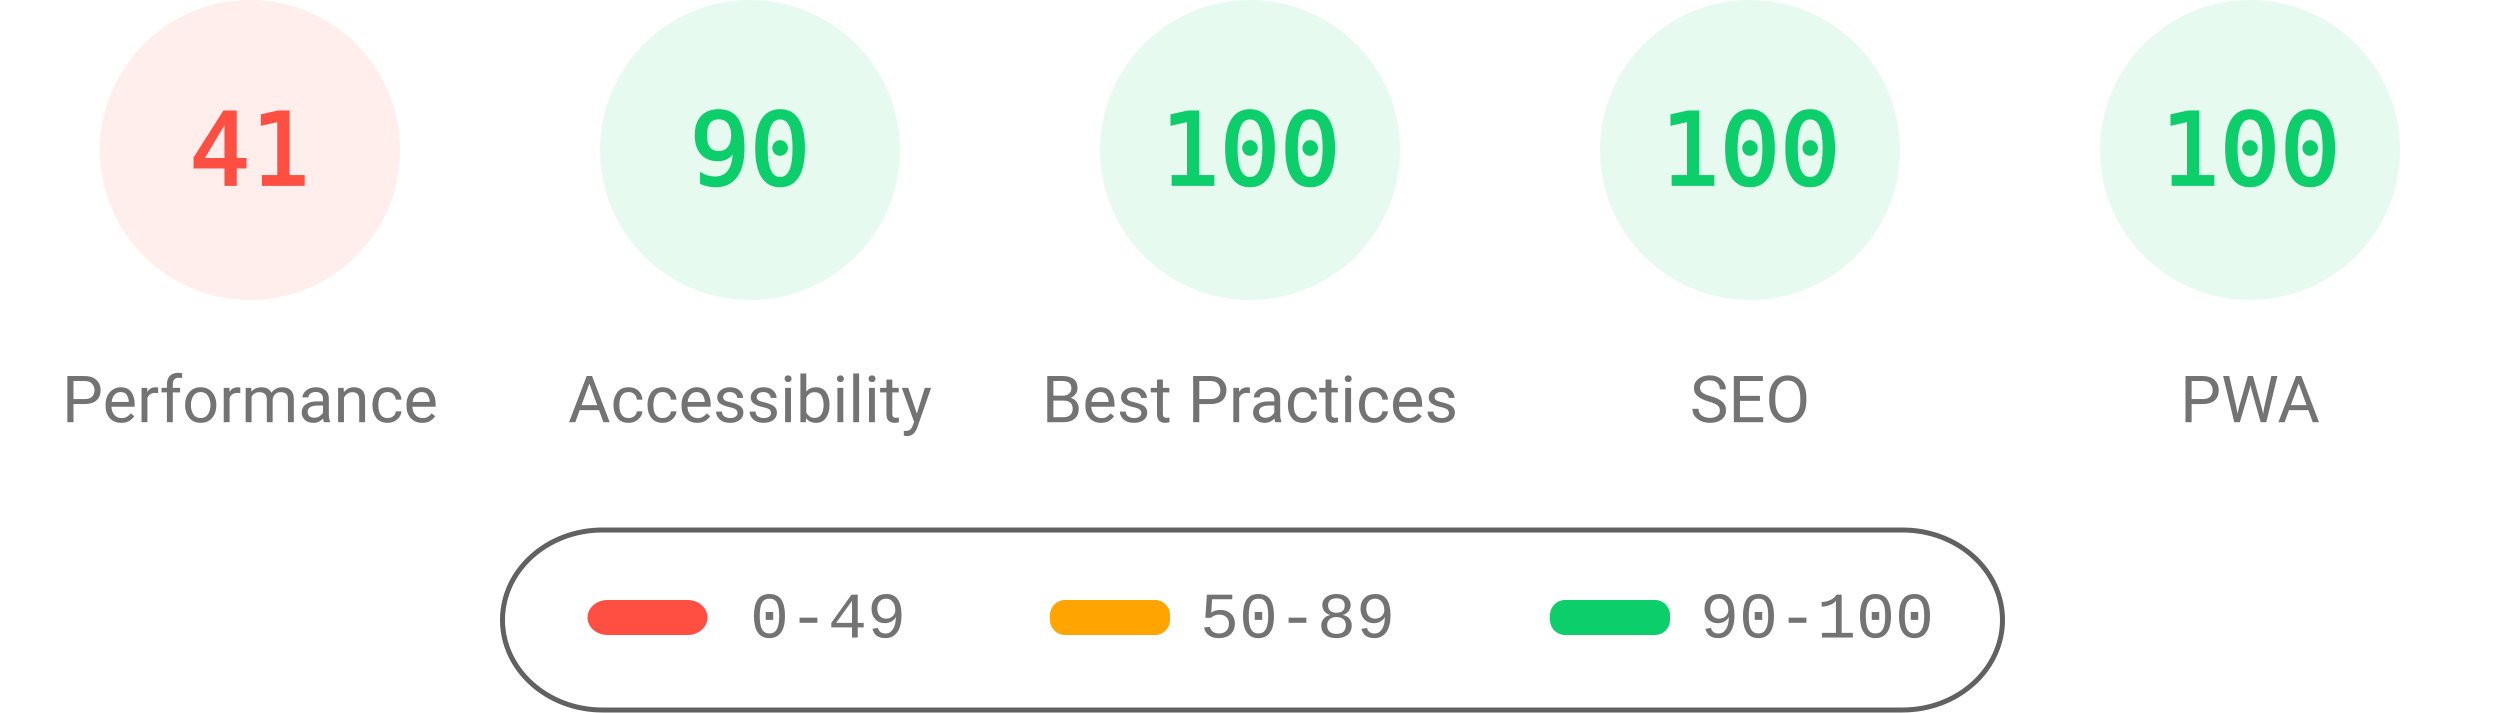
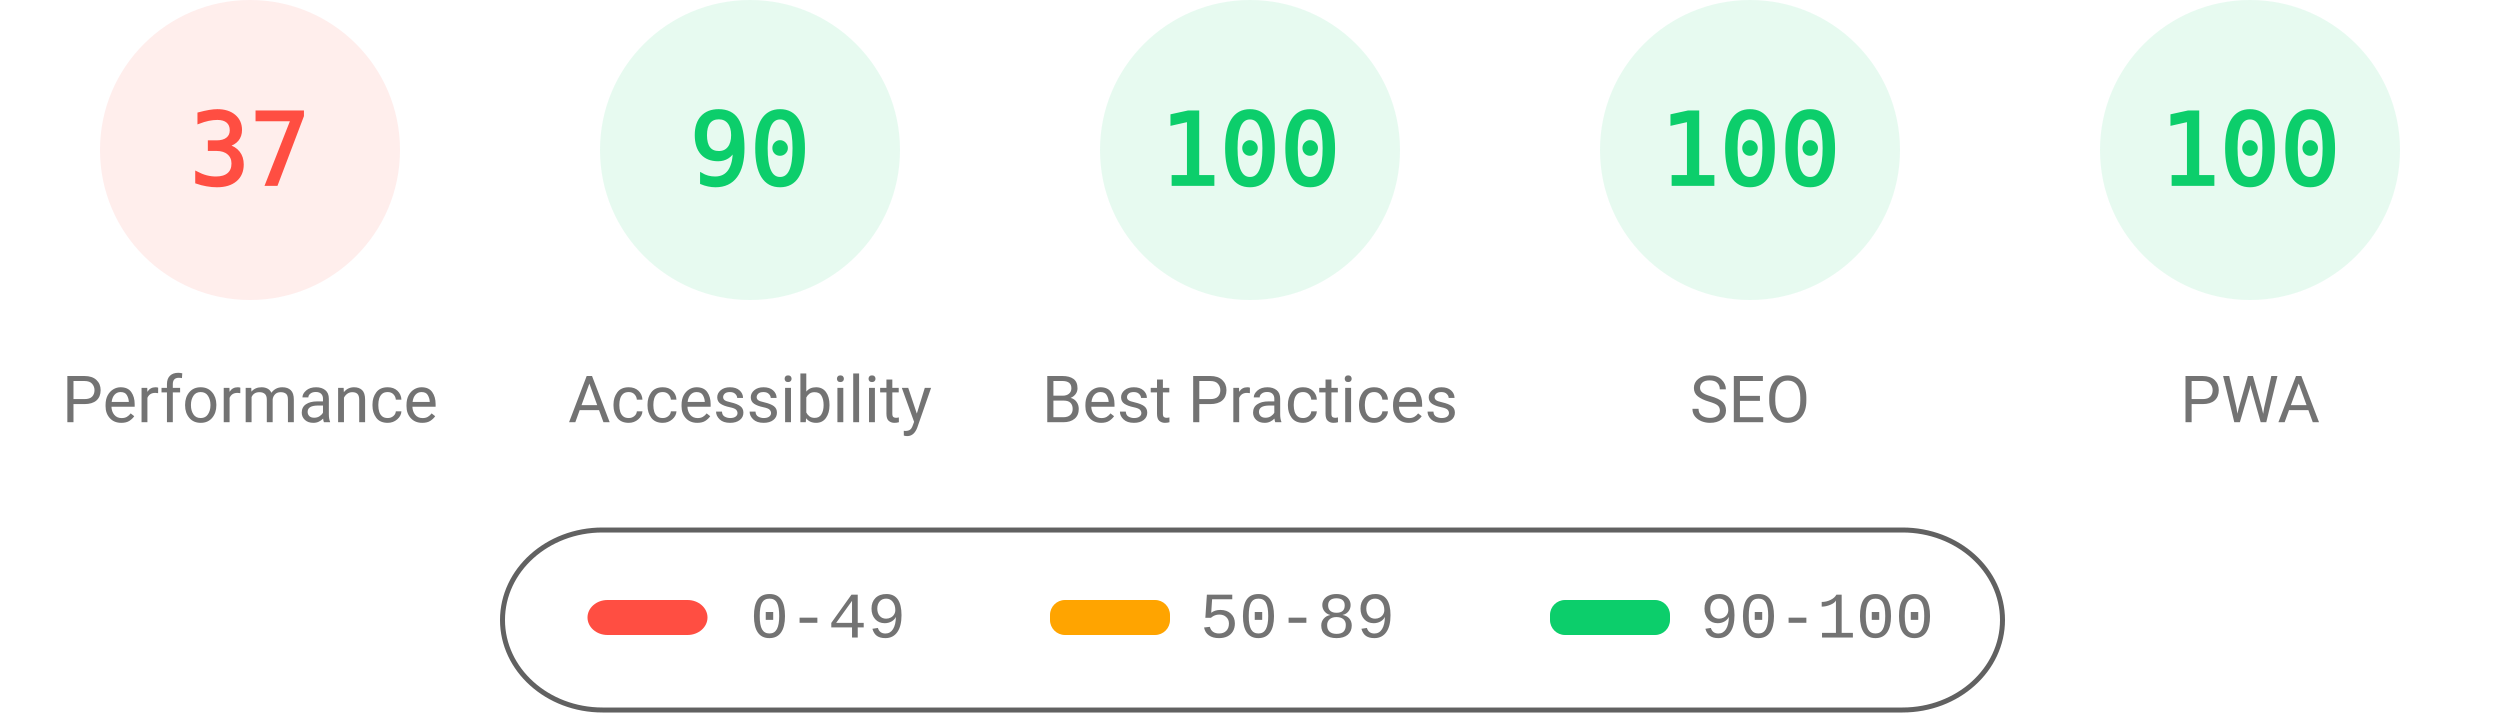
<svg xmlns="http://www.w3.org/2000/svg" fill="none" width="1000" height="285">
  <style>.gauge-base{opacity:.1}.gauge-arc{fill:none;animation-delay:250ms;stroke-linecap:round;transform:rotate(-90deg);transform-origin:100px 60px;animation:load-gauge 1s ease forwards}.guage-text{font-size:40px;font-family:monospace;text-align:center}.guage-red{color:#ff4e42;fill:#ff4e42;stroke:#ff4e42}.guage-orange{color:#ffa400;fill:#ffa400;stroke:#ffa400}.guage-green{color:#0cce6b;fill:#0cce6b;stroke:#0cce6b}.guage-undefined{color:#5c5c5c;fill:#5c5c5c;stroke:#5c5c5c}.guage-title{color:#737373;fill:#737373;stroke:none;font-size:26px;line-height:26px;font-family:Roboto,Halvetica,Arial,sans-serif}@keyframes load-gauge{from{stroke-dasharray:0 352.858}}</style>
  <svg class="guage-div guage-perf guage-red" viewBox="0 0 200 200" width="200" height="200">
    <circle class="gauge-base" r="56" cx="100" cy="60" stroke-width="8" />
-     <circle class="gauge-arc guage-arc-1" r="56" cx="100" cy="60" stroke-width="8" style="stroke-dasharray:144.262,351.858" />
-     <text class="guage-text" x="100" y="60" alignment-baseline="central" dominant-baseline="central" text-anchor="middle">41</text>
+     <circle class="gauge-arc guage-arc-1" r="56" cx="100" cy="60" stroke-width="8" style="stroke-dasharray:130.187,351.858" />
+     <text class="guage-text" x="100" y="60" alignment-baseline="central" dominant-baseline="central" text-anchor="middle">37</text>
    <text class="guage-title" x="100" y="160" alignment-baseline="central" dominant-baseline="central" text-anchor="middle">Performance</text>
  </svg>
  <svg class="guage-div guage-acc guage-green" viewBox="0 0 200 200" width="200" height="200" x="200">
    <circle class="gauge-base" r="56" cx="100" cy="60" stroke-width="8" />
    <circle class="gauge-arc guage-arc-2" r="56" cx="100" cy="60" stroke-width="8" style="stroke-dasharray:316.672,351.858" />
    <text class="guage-text" x="100" y="60" alignment-baseline="central" dominant-baseline="central" text-anchor="middle">90</text>
    <text class="guage-title" x="100" y="160" alignment-baseline="central" dominant-baseline="central" text-anchor="middle">Accessibility</text>
  </svg>
  <svg class="guage-div guage-best guage-green" viewBox="0 0 200 200" width="200" height="200" x="400">
    <circle class="gauge-base" r="56" cx="100" cy="60" stroke-width="8" />
    <circle class="gauge-arc guage-arc-3" r="56" cx="100" cy="60" stroke-width="8" style="stroke-dasharray:351.858,351.858" />
    <text class="guage-text" x="100" y="60" alignment-baseline="central" dominant-baseline="central" text-anchor="middle">100</text>
    <text class="guage-title" x="100" y="160" alignment-baseline="central" dominant-baseline="central" text-anchor="middle">Best Practices</text>
  </svg>
  <svg class="guage-div guage-seo guage-green" viewBox="0 0 200 200" width="200" height="200" x="600">
    <circle class="gauge-base" r="56" cx="100" cy="60" stroke-width="8" />
    <circle class="gauge-arc guage-arc-4" r="56" cx="100" cy="60" stroke-width="8" style="stroke-dasharray:351.858,351.858" />
    <text class="guage-text" x="100" y="60" alignment-baseline="central" dominant-baseline="central" text-anchor="middle">100</text>
    <text class="guage-title" x="100" y="160" alignment-baseline="central" dominant-baseline="central" text-anchor="middle">SEO</text>
  </svg>
  <svg class="guage-div guage-pwa guage-green" viewBox="0 0 200 200" width="200" height="200" x="800">
    <circle class="gauge-base" r="56" cx="100" cy="60" stroke-width="8" />
    <circle class="gauge-arc guage-arc-4" r="56" cx="100" cy="60" stroke-width="8" style="stroke-dasharray:351.858,351.858" />
    <text class="guage-text" x="100" y="60" alignment-baseline="central" dominant-baseline="central" text-anchor="middle">100</text>
    <text class="guage-title" x="100" y="160" alignment-baseline="central" dominant-baseline="central" text-anchor="middle">PWA</text>
  </svg>
  <svg width="604" height="76" x="200" y="210">
    <path fill="none" id="canvas_background" d="M-1-1h604v80H-1z" />
    <rect fill-opacity="0" stroke="#616161" stroke-width="2" rx="40" id="svg_2" height="72" width="600" y="2" x="1" fill="#000" />
    <rect stroke="#000" rx="8" id="svg_3" height="14" width="48" y="30" x="35" stroke-opacity="null" stroke-width="0" fill="#ff4e42" />
    <rect stroke="#000" rx="6" id="svg_4" height="14" width="48" y="30" x="220" stroke-opacity="null" stroke-width="0" fill="#ffa400" />
    <rect stroke="#000" rx="6" id="svg_5" height="14" width="48" y="30" x="420" stroke-opacity="null" stroke-width="0" fill="#0cce6b" />
    <text xml:space="preserve" text-anchor="start" font-family="'Courier New', Courier, monospace" font-size="26" id="svg_6" y="45" x="100" stroke-opacity="null" stroke-width="0" stroke="#000" fill="#737373">0-49</text>
    <text xml:space="preserve" text-anchor="start" font-family="'Courier New', Courier, monospace" font-size="26" id="svg_7" y="45" x="280" stroke-opacity="null" stroke-width="0" stroke="#000" fill="#737373">50-89</text>
    <text xml:space="preserve" text-anchor="start" font-family="'Courier New', Courier, monospace" font-size="26" id="svg_8" y="45" x="480" stroke-opacity="null" stroke-width="0" stroke="#000" fill="#737373">90-100</text>
  </svg>
</svg>
